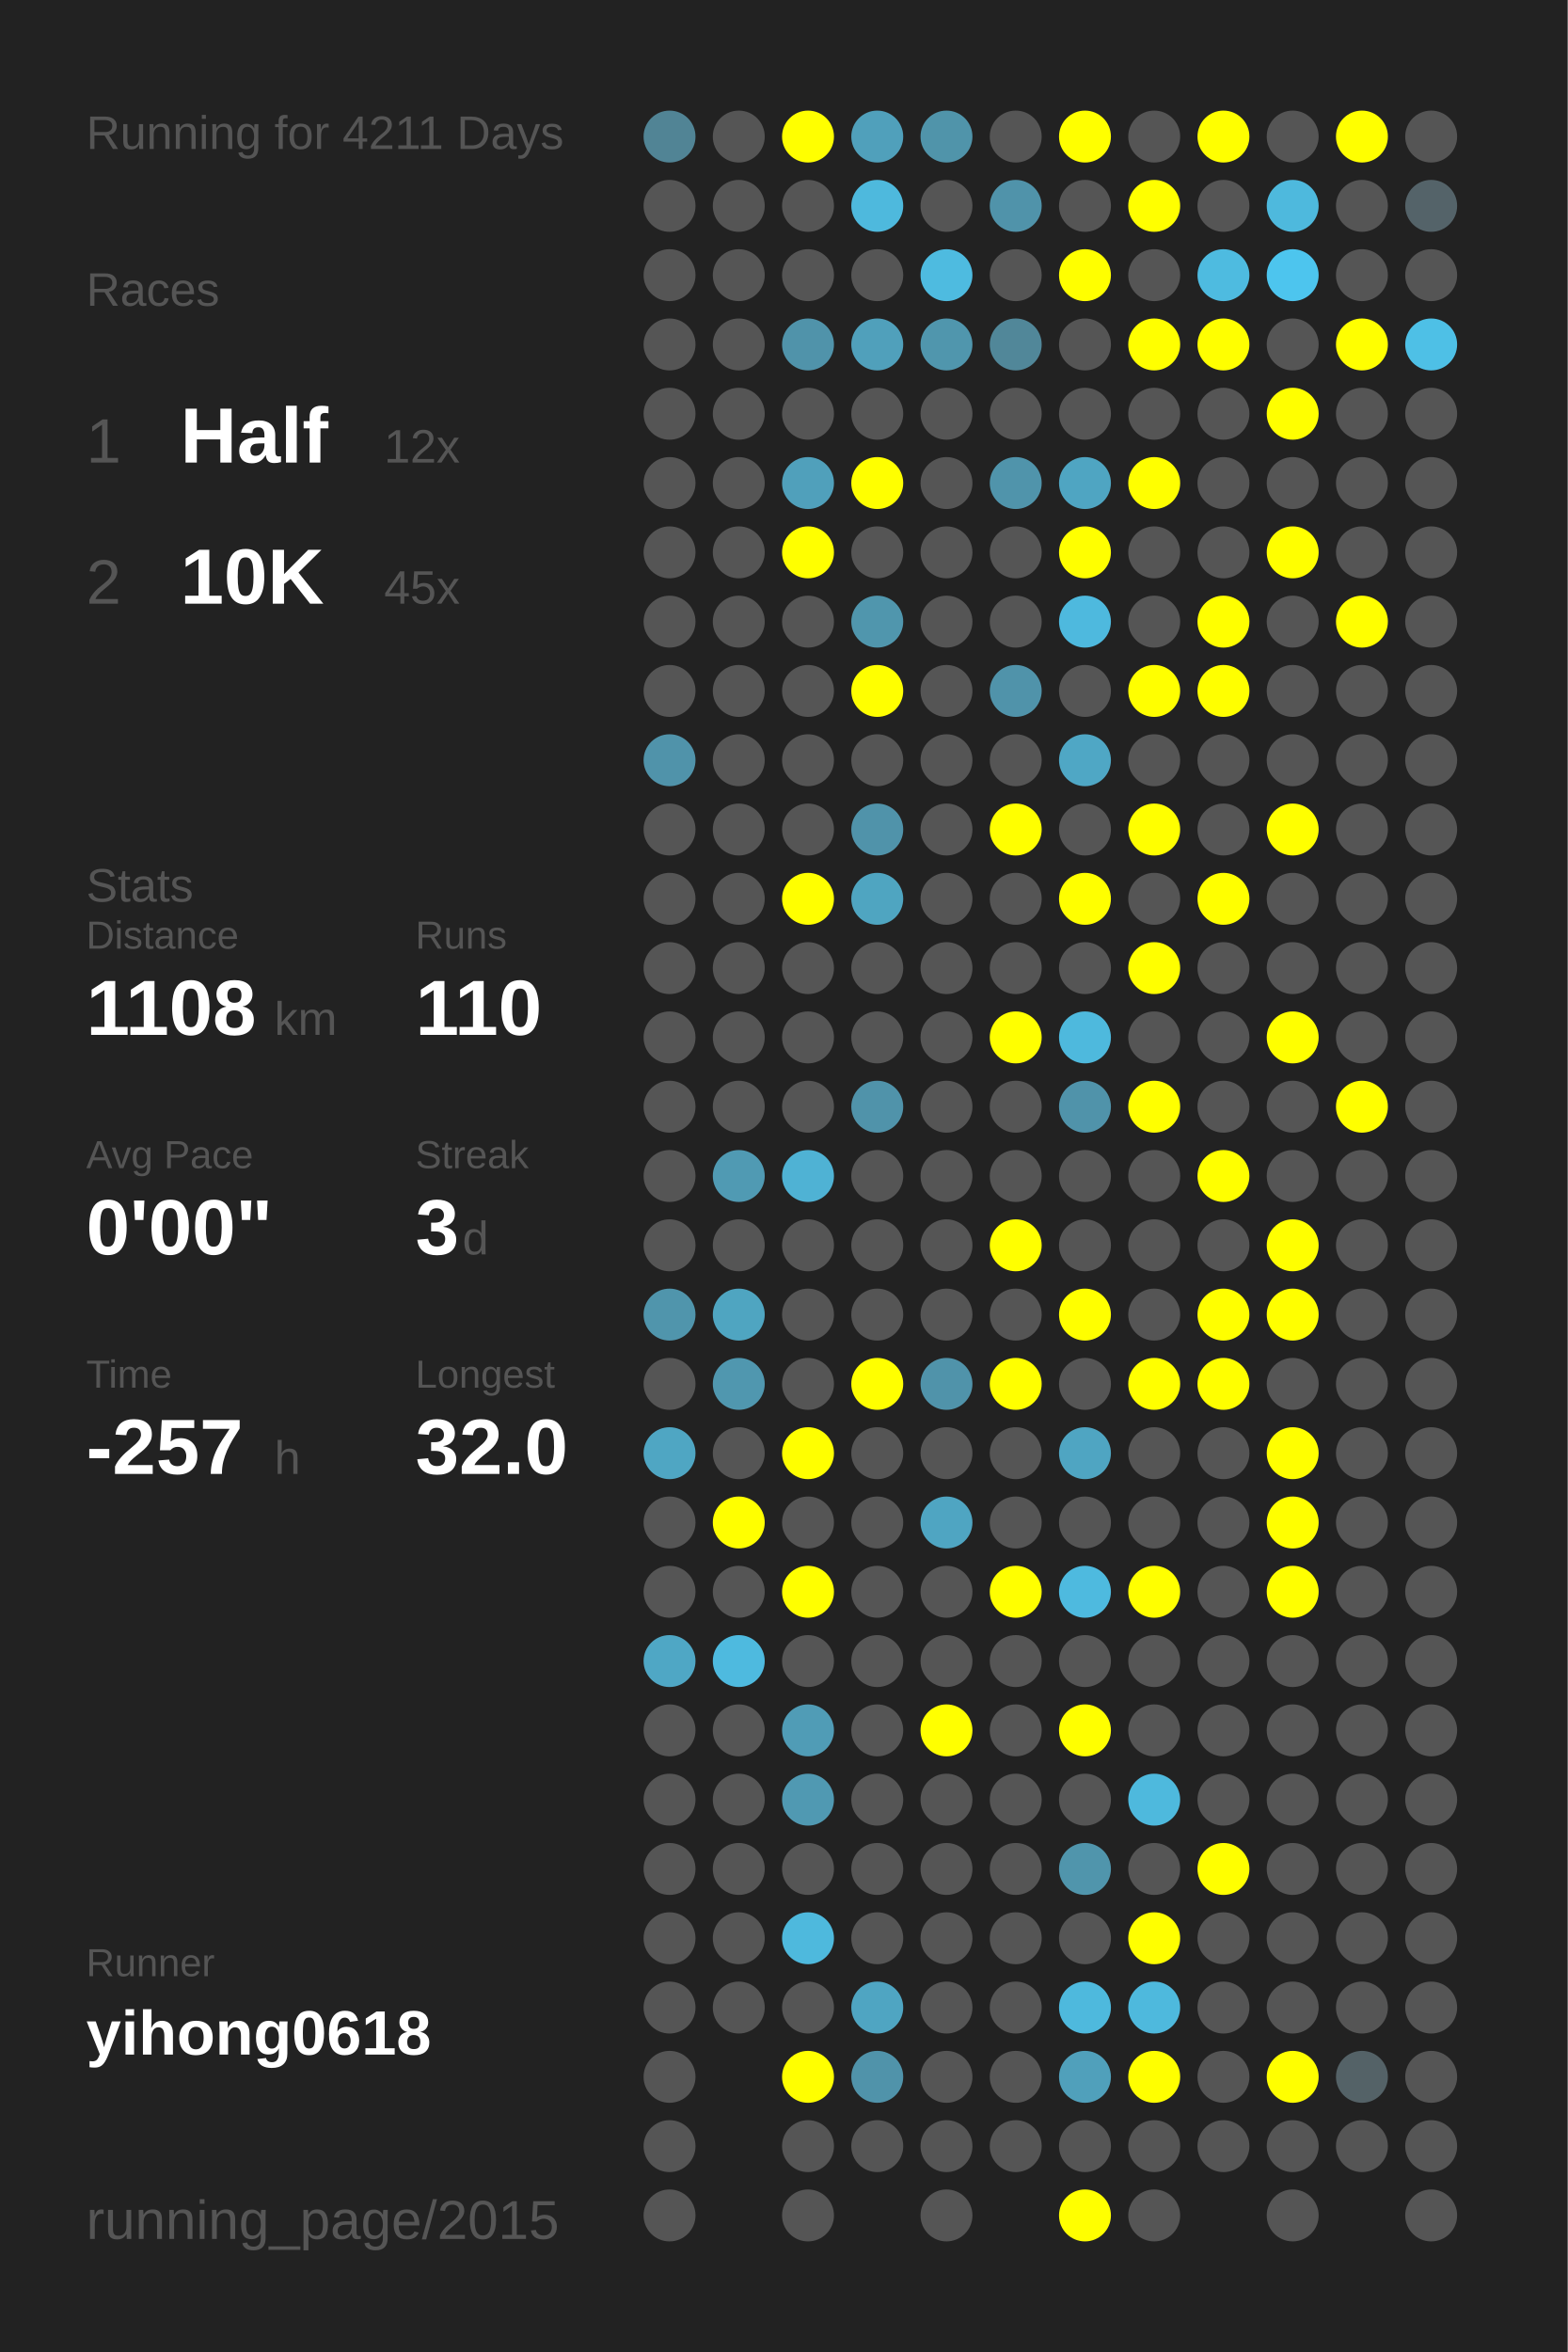
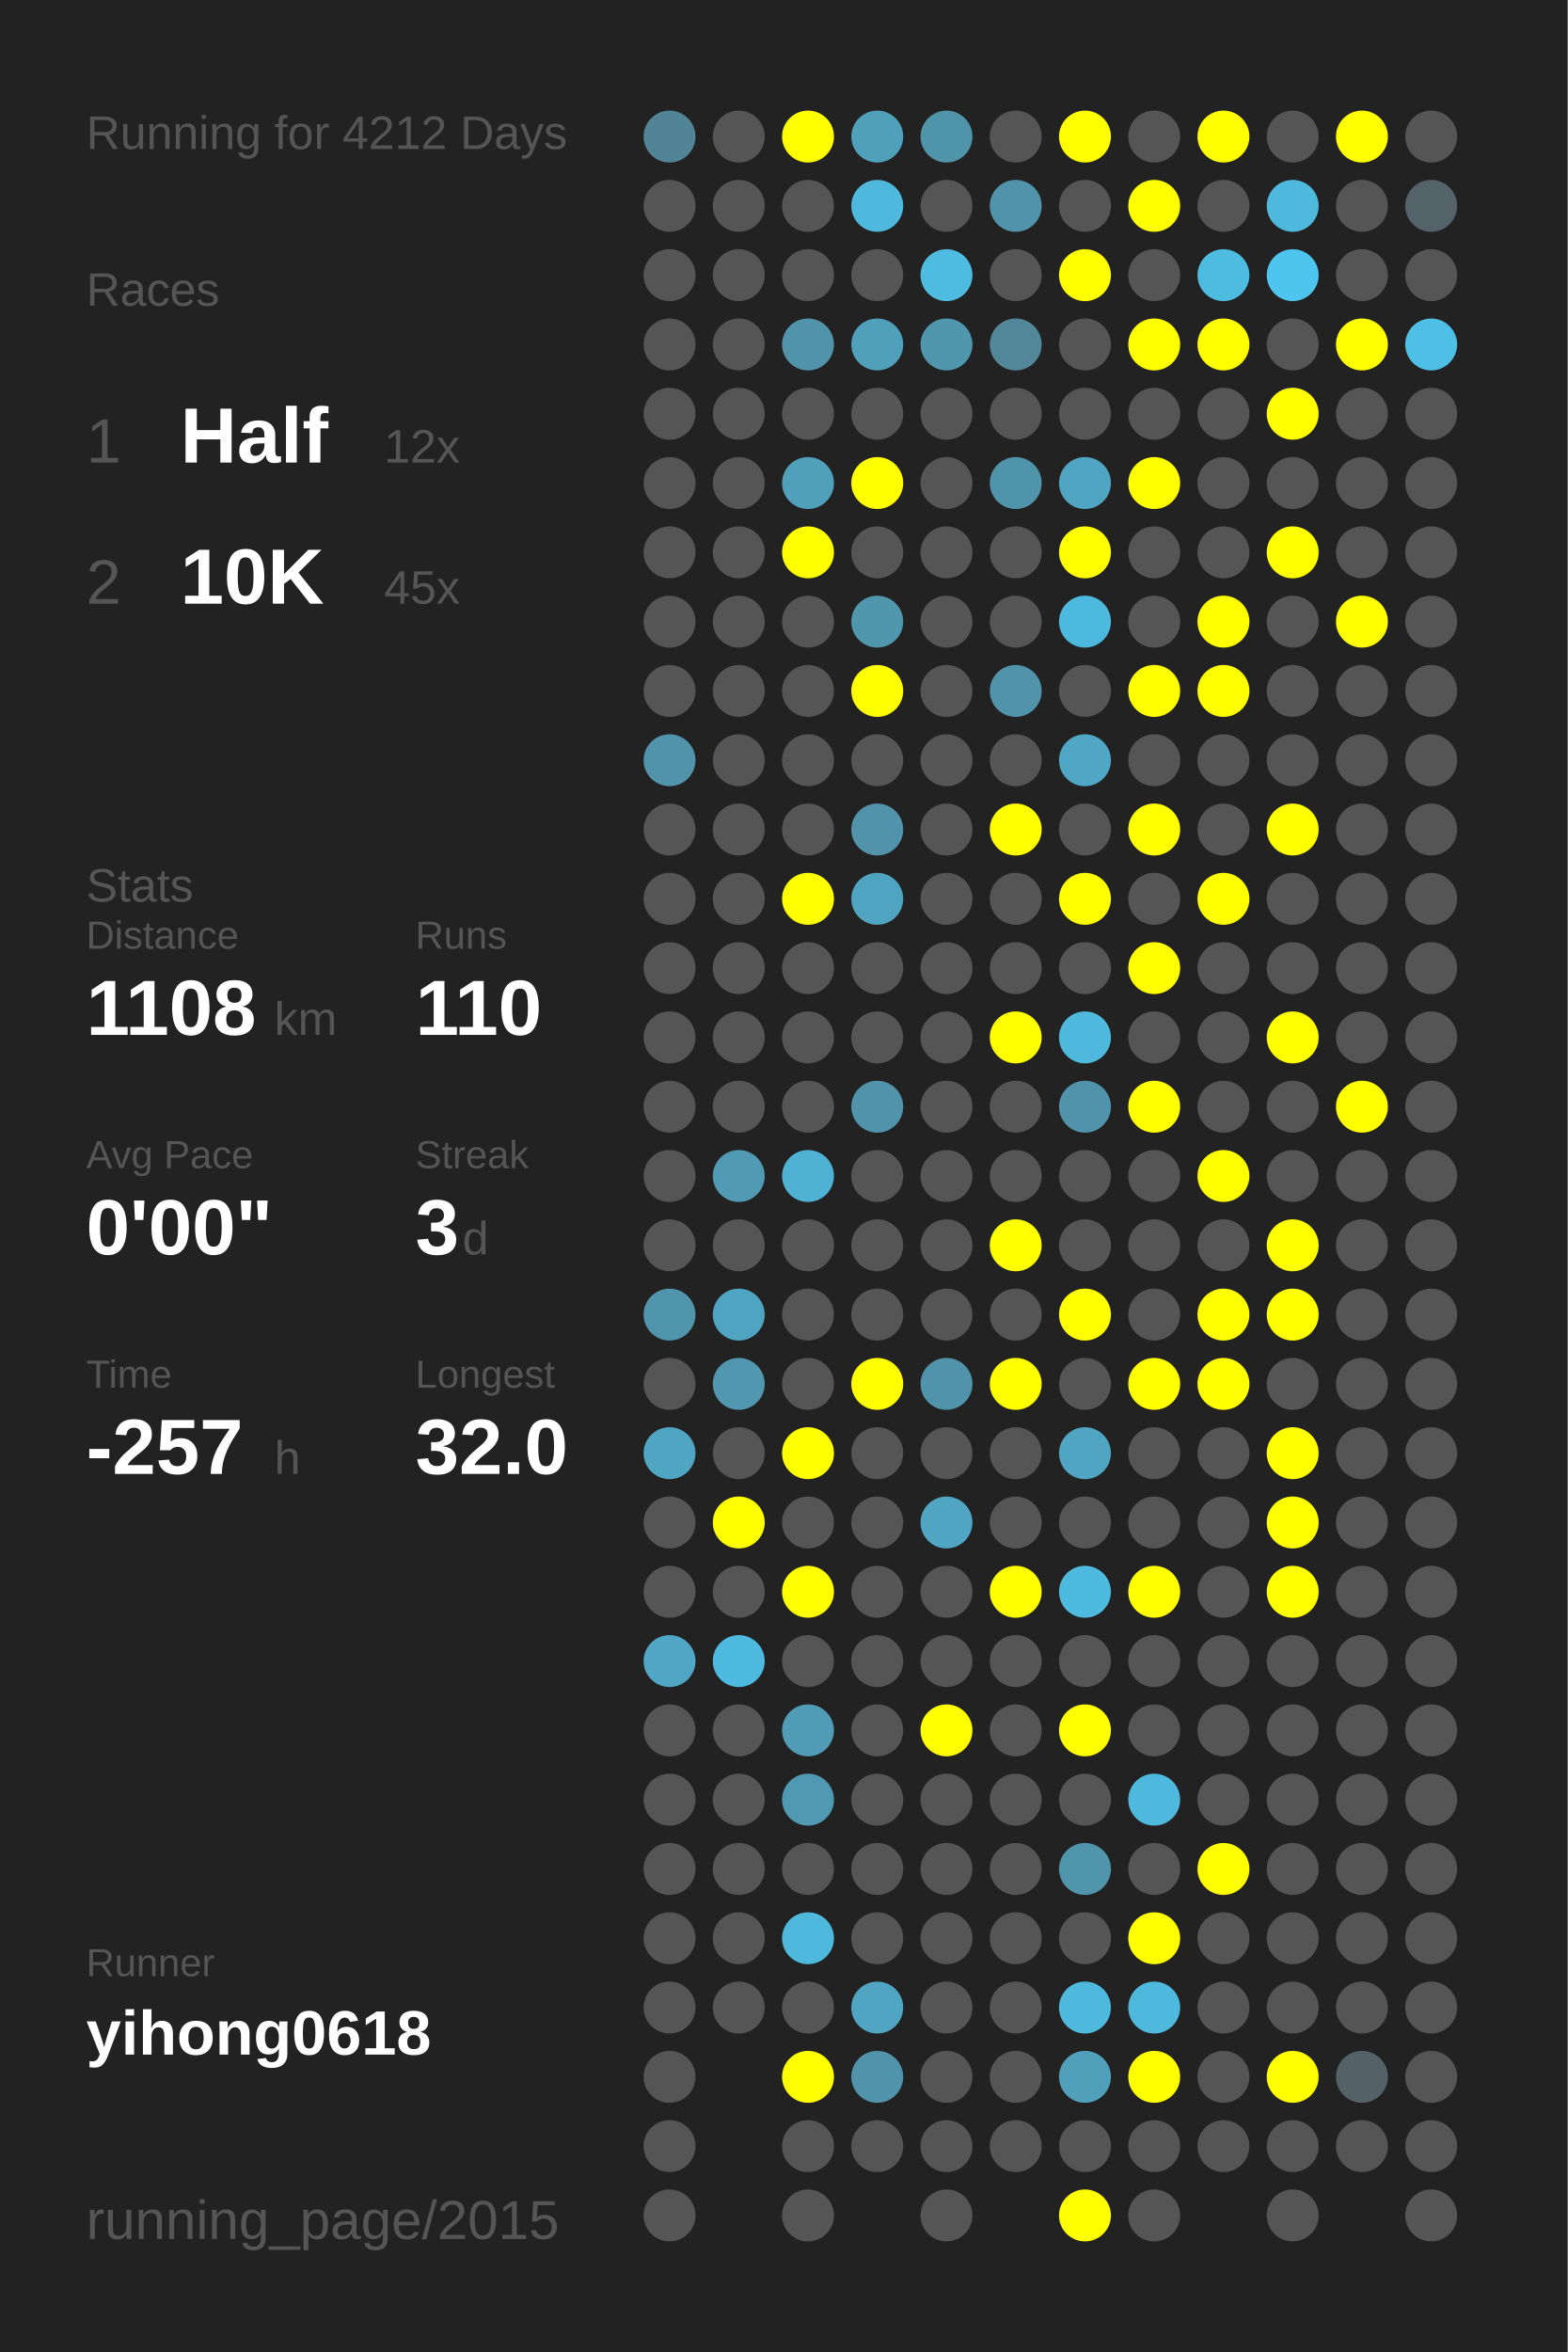
<svg xmlns="http://www.w3.org/2000/svg" baseProfile="full" height="300mm" version="1.1" viewBox="0,0,200,300" width="200mm">
  <defs />
  <rect fill="#222222" height="300" width="200" x="0" y="0" />
-   <text fill="#555555" style="font-size:6px; font-family:Arial;" x="11" y="19">Running for 4211 Days</text>
+   <text fill="#555555" style="font-size:6px; font-family:Arial;" x="11" y="19">Running for 4212 Days</text>
  <text fill="#555555" style="font-size:6px; font-family:Arial;" x="11" y="39">Races</text>
  <text fill="#555555" style="font-size:8px; font-family:Arial;" x="11" y="59">1</text>
  <text fill="#FFFFFF" style="font-size:10px; font-family:Arial; font-weight:bold;" x="23" y="59">Half</text>
  <text fill="#555555" style="font-size:6px; font-family:Arial;" x="49" y="59">12x</text>
  <text fill="#555555" style="font-size:8px; font-family:Arial;" x="11" y="77">2</text>
  <text fill="#FFFFFF" style="font-size:10px; font-family:Arial; font-weight:bold;" x="23" y="77">10K</text>
  <text fill="#555555" style="font-size:6px; font-family:Arial;" x="49" y="77">45x</text>
  <text fill="#555555" style="font-size:6px; font-family:Arial;" x="11" y="115">Stats</text>
  <text fill="#555555" style="font-size:5px; font-family:Arial;" x="11" y="121">Distance</text>
  <text fill="#FFFFFF" style="font-size:10px; font-family:Arial; font-weight:bold;" x="11" y="132">1108</text>
  <text fill="#555555" style="font-size:6px; font-family:Arial;" x="35" y="132">km</text>
  <text fill="#555555" style="font-size:5px; font-family:Arial;" x="53" y="121">Runs</text>
  <text fill="#FFFFFF" style="font-size:10px; font-family:Arial; font-weight:bold;" x="53" y="132">110</text>
  <text fill="#555555" style="font-size:5px; font-family:Arial;" x="11" y="149">Avg Pace</text>
  <text fill="#FFFFFF" style="font-size:10px; font-family:Arial; font-weight:bold;" x="11" y="160">0'00"</text>
  <text fill="#555555" style="font-size:5px; font-family:Arial;" x="53" y="149">Streak</text>
  <text fill="#FFFFFF" style="font-size:10px; font-family:Arial; font-weight:bold;" x="53" y="160">3</text>
  <text fill="#555555" style="font-size:6px; font-family:Arial;" x="59" y="160">d</text>
  <text fill="#555555" style="font-size:5px; font-family:Arial;" x="11" y="177">Time</text>
  <text fill="#FFFFFF" style="font-size:10px; font-family:Arial; font-weight:bold;" x="11" y="188">-257</text>
  <text fill="#555555" style="font-size:6px; font-family:Arial;" x="35" y="188">h</text>
  <text fill="#555555" style="font-size:5px; font-family:Arial;" x="53" y="177">Longest</text>
  <text fill="#FFFFFF" style="font-size:10px; font-family:Arial; font-weight:bold;" x="53" y="188">32.0</text>
  <text fill="#555555" style="font-size:5px; font-family:Arial;" x="11" y="252.065">Runner</text>
  <text fill="#FFFFFF" style="font-size:8px; font-family:Arial; font-weight:bold;" x="11" y="262.065">yihong0618</text>
  <text fill="#555555" style="font-size:7px; font-family:Arial;" x="11" y="285.581">running_page/2015</text>
  <circle cx="85.417" cy="17.419" fill="#518495" r="3.312" />
  <circle cx="85.417" cy="26.258" fill="#555555" r="3.312" />
  <circle cx="85.417" cy="35.097" fill="#555555" r="3.312" />
  <circle cx="85.417" cy="43.935" fill="#555555" r="3.312" />
  <circle cx="85.417" cy="52.774" fill="#555555" r="3.312" />
  <circle cx="85.417" cy="61.613" fill="#555555" r="3.312" />
  <circle cx="85.417" cy="70.452" fill="#555555" r="3.312" />
  <circle cx="85.417" cy="79.29" fill="#555555" r="3.312" />
  <circle cx="85.417" cy="88.129" fill="#555555" r="3.312" />
  <circle cx="85.417" cy="96.968" fill="#5093aa" r="3.312" />
  <circle cx="85.417" cy="105.806" fill="#555555" r="3.312" />
  <circle cx="85.417" cy="114.645" fill="#555555" r="3.312" />
  <circle cx="85.417" cy="123.484" fill="#555555" r="3.312" />
  <circle cx="85.417" cy="132.323" fill="#555555" r="3.312" />
  <circle cx="85.417" cy="141.161" fill="#555555" r="3.312" />
  <circle cx="85.417" cy="150" fill="#555555" r="3.312" />
  <circle cx="85.417" cy="158.839" fill="#555555" r="3.312" />
  <circle cx="85.417" cy="167.677" fill="#5095ac" r="3.312" />
  <circle cx="85.417" cy="176.516" fill="#555555" r="3.312" />
  <circle cx="85.417" cy="185.355" fill="#4fa6c3" r="3.312" />
  <circle cx="85.417" cy="194.194" fill="#555555" r="3.312" />
  <circle cx="85.417" cy="203.032" fill="#555555" r="3.312" />
  <circle cx="85.417" cy="211.871" fill="#4fa7c5" r="3.312" />
  <circle cx="85.417" cy="220.71" fill="#555555" r="3.312" />
  <circle cx="85.417" cy="229.548" fill="#555555" r="3.312" />
  <circle cx="85.417" cy="238.387" fill="#555555" r="3.312" />
  <circle cx="85.417" cy="247.226" fill="#555555" r="3.312" />
  <circle cx="85.417" cy="256.065" fill="#555555" r="3.312" />
  <circle cx="85.417" cy="264.903" fill="#555555" r="3.312" />
  <circle cx="85.417" cy="273.742" fill="#555555" r="3.312" />
  <circle cx="85.417" cy="282.581" fill="#555555" r="3.312" />
  <circle cx="94.25" cy="17.419" fill="#555555" r="3.312" />
  <circle cx="94.25" cy="26.258" fill="#555555" r="3.312" />
  <circle cx="94.25" cy="35.097" fill="#555555" r="3.312" />
  <circle cx="94.25" cy="43.935" fill="#555555" r="3.312" />
  <circle cx="94.25" cy="52.774" fill="#555555" r="3.312" />
  <circle cx="94.25" cy="61.613" fill="#555555" r="3.312" />
  <circle cx="94.25" cy="70.452" fill="#555555" r="3.312" />
  <circle cx="94.25" cy="79.29" fill="#555555" r="3.312" />
  <circle cx="94.25" cy="88.129" fill="#555555" r="3.312" />
  <circle cx="94.25" cy="96.968" fill="#555555" r="3.312" />
  <circle cx="94.25" cy="105.806" fill="#555555" r="3.312" />
  <circle cx="94.25" cy="114.645" fill="#555555" r="3.312" />
  <circle cx="94.25" cy="123.484" fill="#555555" r="3.312" />
  <circle cx="94.25" cy="132.323" fill="#555555" r="3.312" />
  <circle cx="94.25" cy="141.161" fill="#555555" r="3.312" />
  <circle cx="94.25" cy="150" fill="#509ab3" r="3.312" />
  <circle cx="94.25" cy="158.839" fill="#555555" r="3.312" />
  <circle cx="94.25" cy="167.677" fill="#4fa5c1" r="3.312" />
  <circle cx="94.25" cy="176.516" fill="#5097af" r="3.312" />
  <circle cx="94.25" cy="185.355" fill="#555555" r="3.312" />
  <circle cx="94.25" cy="194.194" fill="#FFFF00" r="3.312" />
  <circle cx="94.25" cy="203.032" fill="#555555" r="3.312" />
  <circle cx="94.25" cy="211.871" fill="#4ebadf" r="3.312" />
  <circle cx="94.25" cy="220.71" fill="#555555" r="3.312" />
  <circle cx="94.25" cy="229.548" fill="#555555" r="3.312" />
  <circle cx="94.25" cy="238.387" fill="#555555" r="3.312" />
  <circle cx="94.25" cy="247.226" fill="#555555" r="3.312" />
  <circle cx="94.25" cy="256.065" fill="#555555" r="3.312" />
  <circle cx="103.083" cy="17.419" fill="#FFFF00" r="3.312" />
  <circle cx="103.083" cy="26.258" fill="#555555" r="3.312" />
  <circle cx="103.083" cy="35.097" fill="#555555" r="3.312" />
  <circle cx="103.083" cy="43.935" fill="#5093aa" r="3.312" />
  <circle cx="103.083" cy="52.774" fill="#555555" r="3.312" />
  <circle cx="103.083" cy="61.613" fill="#50a0bb" r="3.312" />
  <circle cx="103.083" cy="70.452" fill="#FFFF00" r="3.312" />
  <circle cx="103.083" cy="79.29" fill="#555555" r="3.312" />
  <circle cx="103.083" cy="88.129" fill="#555555" r="3.312" />
  <circle cx="103.083" cy="96.968" fill="#555555" r="3.312" />
  <circle cx="103.083" cy="105.806" fill="#555555" r="3.312" />
  <circle cx="103.083" cy="114.645" fill="#FFFF00" r="3.312" />
  <circle cx="103.083" cy="123.484" fill="#555555" r="3.312" />
  <circle cx="103.083" cy="132.323" fill="#555555" r="3.312" />
  <circle cx="103.083" cy="141.161" fill="#555555" r="3.312" />
  <circle cx="103.083" cy="150" fill="#4fb2d4" r="3.312" />
  <circle cx="103.083" cy="158.839" fill="#555555" r="3.312" />
  <circle cx="103.083" cy="167.677" fill="#555555" r="3.312" />
  <circle cx="103.083" cy="176.516" fill="#555555" r="3.312" />
  <circle cx="103.083" cy="185.355" fill="#FFFF00" r="3.312" />
  <circle cx="103.083" cy="194.194" fill="#555555" r="3.312" />
  <circle cx="103.083" cy="203.032" fill="#FFFF00" r="3.312" />
  <circle cx="103.083" cy="211.871" fill="#555555" r="3.312" />
  <circle cx="103.083" cy="220.71" fill="#509cb6" r="3.312" />
  <circle cx="103.083" cy="229.548" fill="#5099b2" r="3.312" />
  <circle cx="103.083" cy="238.387" fill="#555555" r="3.312" />
  <circle cx="103.083" cy="247.226" fill="#4eb9dd" r="3.312" />
  <circle cx="103.083" cy="256.065" fill="#555555" r="3.312" />
  <circle cx="103.083" cy="264.903" fill="#FFFF00" r="3.312" />
  <circle cx="103.083" cy="273.742" fill="#555555" r="3.312" />
  <circle cx="103.083" cy="282.581" fill="#555555" r="3.312" />
  <circle cx="111.917" cy="17.419" fill="#50a0bb" r="3.312" />
  <circle cx="111.917" cy="26.258" fill="#4eb9dd" r="3.312" />
  <circle cx="111.917" cy="35.097" fill="#555555" r="3.312" />
  <circle cx="111.917" cy="43.935" fill="#50a0bb" r="3.312" />
  <circle cx="111.917" cy="52.774" fill="#555555" r="3.312" />
  <circle cx="111.917" cy="61.613" fill="#FFFF00" r="3.312" />
  <circle cx="111.917" cy="70.452" fill="#555555" r="3.312" />
  <circle cx="111.917" cy="79.29" fill="#5096ad" r="3.312" />
  <circle cx="111.917" cy="88.129" fill="#FFFF00" r="3.312" />
  <circle cx="111.917" cy="96.968" fill="#555555" r="3.312" />
  <circle cx="111.917" cy="105.806" fill="#5093aa" r="3.312" />
  <circle cx="111.917" cy="114.645" fill="#4fa5c1" r="3.312" />
  <circle cx="111.917" cy="123.484" fill="#555555" r="3.312" />
  <circle cx="111.917" cy="132.323" fill="#555555" r="3.312" />
  <circle cx="111.917" cy="141.161" fill="#5093aa" r="3.312" />
  <circle cx="111.917" cy="150" fill="#555555" r="3.312" />
  <circle cx="111.917" cy="158.839" fill="#555555" r="3.312" />
  <circle cx="111.917" cy="167.677" fill="#555555" r="3.312" />
  <circle cx="111.917" cy="176.516" fill="#FFFF00" r="3.312" />
  <circle cx="111.917" cy="185.355" fill="#555555" r="3.312" />
  <circle cx="111.917" cy="194.194" fill="#555555" r="3.312" />
  <circle cx="111.917" cy="203.032" fill="#555555" r="3.312" />
  <circle cx="111.917" cy="211.871" fill="#555555" r="3.312" />
  <circle cx="111.917" cy="220.71" fill="#555555" r="3.312" />
  <circle cx="111.917" cy="229.548" fill="#555555" r="3.312" />
  <circle cx="111.917" cy="238.387" fill="#555555" r="3.312" />
  <circle cx="111.917" cy="247.226" fill="#555555" r="3.312" />
  <circle cx="111.917" cy="256.065" fill="#4fa5c2" r="3.312" />
  <circle cx="111.917" cy="264.903" fill="#5093aa" r="3.312" />
  <circle cx="111.917" cy="273.742" fill="#555555" r="3.312" />
  <circle cx="120.75" cy="17.419" fill="#5094aa" r="3.312" />
  <circle cx="120.75" cy="26.258" fill="#555555" r="3.312" />
  <circle cx="120.75" cy="35.097" fill="#4ebbe0" r="3.312" />
  <circle cx="120.75" cy="43.935" fill="#5096ad" r="3.312" />
  <circle cx="120.75" cy="52.774" fill="#555555" r="3.312" />
  <circle cx="120.75" cy="61.613" fill="#555555" r="3.312" />
  <circle cx="120.75" cy="70.452" fill="#555555" r="3.312" />
  <circle cx="120.75" cy="79.29" fill="#555555" r="3.312" />
  <circle cx="120.75" cy="88.129" fill="#555555" r="3.312" />
  <circle cx="120.75" cy="96.968" fill="#555555" r="3.312" />
  <circle cx="120.75" cy="105.806" fill="#555555" r="3.312" />
  <circle cx="120.75" cy="114.645" fill="#555555" r="3.312" />
  <circle cx="120.75" cy="123.484" fill="#555555" r="3.312" />
  <circle cx="120.75" cy="132.323" fill="#555555" r="3.312" />
  <circle cx="120.75" cy="141.161" fill="#555555" r="3.312" />
  <circle cx="120.75" cy="150" fill="#555555" r="3.312" />
  <circle cx="120.75" cy="158.839" fill="#555555" r="3.312" />
  <circle cx="120.75" cy="167.677" fill="#555555" r="3.312" />
  <circle cx="120.75" cy="176.516" fill="#5093aa" r="3.312" />
  <circle cx="120.75" cy="185.355" fill="#555555" r="3.312" />
  <circle cx="120.75" cy="194.194" fill="#4fa5c2" r="3.312" />
  <circle cx="120.75" cy="203.032" fill="#555555" r="3.312" />
  <circle cx="120.75" cy="211.871" fill="#555555" r="3.312" />
  <circle cx="120.75" cy="220.71" fill="#FFFF00" r="3.312" />
  <circle cx="120.75" cy="229.548" fill="#555555" r="3.312" />
  <circle cx="120.75" cy="238.387" fill="#555555" r="3.312" />
  <circle cx="120.75" cy="247.226" fill="#555555" r="3.312" />
  <circle cx="120.75" cy="256.065" fill="#555555" r="3.312" />
  <circle cx="120.75" cy="264.903" fill="#555555" r="3.312" />
  <circle cx="120.75" cy="273.742" fill="#555555" r="3.312" />
  <circle cx="120.75" cy="282.581" fill="#555555" r="3.312" />
  <circle cx="129.583" cy="17.419" fill="#555555" r="3.312" />
  <circle cx="129.583" cy="26.258" fill="#5093aa" r="3.312" />
  <circle cx="129.583" cy="35.097" fill="#555555" r="3.312" />
  <circle cx="129.583" cy="43.935" fill="#518799" r="3.312" />
  <circle cx="129.583" cy="52.774" fill="#555555" r="3.312" />
  <circle cx="129.583" cy="61.613" fill="#5094ab" r="3.312" />
  <circle cx="129.583" cy="70.452" fill="#555555" r="3.312" />
  <circle cx="129.583" cy="79.29" fill="#555555" r="3.312" />
  <circle cx="129.583" cy="88.129" fill="#5093aa" r="3.312" />
  <circle cx="129.583" cy="96.968" fill="#555555" r="3.312" />
  <circle cx="129.583" cy="105.806" fill="#FFFF00" r="3.312" />
  <circle cx="129.583" cy="114.645" fill="#555555" r="3.312" />
  <circle cx="129.583" cy="123.484" fill="#555555" r="3.312" />
  <circle cx="129.583" cy="132.323" fill="#FFFF00" r="3.312" />
  <circle cx="129.583" cy="141.161" fill="#555555" r="3.312" />
  <circle cx="129.583" cy="150" fill="#555555" r="3.312" />
  <circle cx="129.583" cy="158.839" fill="#FFFF00" r="3.312" />
  <circle cx="129.583" cy="167.677" fill="#555555" r="3.312" />
  <circle cx="129.583" cy="176.516" fill="#FFFF00" r="3.312" />
  <circle cx="129.583" cy="185.355" fill="#555555" r="3.312" />
  <circle cx="129.583" cy="194.194" fill="#555555" r="3.312" />
  <circle cx="129.583" cy="203.032" fill="#FFFF00" r="3.312" />
  <circle cx="129.583" cy="211.871" fill="#555555" r="3.312" />
  <circle cx="129.583" cy="220.71" fill="#555555" r="3.312" />
  <circle cx="129.583" cy="229.548" fill="#555555" r="3.312" />
  <circle cx="129.583" cy="238.387" fill="#555555" r="3.312" />
  <circle cx="129.583" cy="247.226" fill="#555555" r="3.312" />
  <circle cx="129.583" cy="256.065" fill="#555555" r="3.312" />
  <circle cx="129.583" cy="264.903" fill="#555555" r="3.312" />
  <circle cx="129.583" cy="273.742" fill="#555555" r="3.312" />
  <circle cx="138.417" cy="17.419" fill="#FFFF00" r="3.312" />
  <circle cx="138.417" cy="26.258" fill="#555555" r="3.312" />
  <circle cx="138.417" cy="35.097" fill="#FFFF00" r="3.312" />
  <circle cx="138.417" cy="43.935" fill="#555555" r="3.312" />
  <circle cx="138.417" cy="52.774" fill="#555555" r="3.312" />
  <circle cx="138.417" cy="61.613" fill="#4fa5c2" r="3.312" />
  <circle cx="138.417" cy="70.452" fill="#FFFF00" r="3.312" />
  <circle cx="138.417" cy="79.29" fill="#4eb9de" r="3.312" />
  <circle cx="138.417" cy="88.129" fill="#555555" r="3.312" />
  <circle cx="138.417" cy="96.968" fill="#4fa7c5" r="3.312" />
  <circle cx="138.417" cy="105.806" fill="#555555" r="3.312" />
  <circle cx="138.417" cy="114.645" fill="#FFFF00" r="3.312" />
  <circle cx="138.417" cy="123.484" fill="#555555" r="3.312" />
  <circle cx="138.417" cy="132.323" fill="#4eb9dd" r="3.312" />
  <circle cx="138.417" cy="141.161" fill="#5093aa" r="3.312" />
  <circle cx="138.417" cy="150" fill="#555555" r="3.312" />
  <circle cx="138.417" cy="158.839" fill="#555555" r="3.312" />
  <circle cx="138.417" cy="167.677" fill="#FFFF00" r="3.312" />
  <circle cx="138.417" cy="176.516" fill="#555555" r="3.312" />
  <circle cx="138.417" cy="185.355" fill="#4fa5c2" r="3.312" />
  <circle cx="138.417" cy="194.194" fill="#555555" r="3.312" />
  <circle cx="138.417" cy="203.032" fill="#4ebadf" r="3.312" />
  <circle cx="138.417" cy="211.871" fill="#555555" r="3.312" />
  <circle cx="138.417" cy="220.71" fill="#FFFF00" r="3.312" />
  <circle cx="138.417" cy="229.548" fill="#555555" r="3.312" />
  <circle cx="138.417" cy="238.387" fill="#5095ac" r="3.312" />
  <circle cx="138.417" cy="247.226" fill="#555555" r="3.312" />
  <circle cx="138.417" cy="256.065" fill="#4eb9dd" r="3.312" />
  <circle cx="138.417" cy="264.903" fill="#50a0bb" r="3.312" />
  <circle cx="138.417" cy="273.742" fill="#555555" r="3.312" />
  <circle cx="138.417" cy="282.581" fill="#FFFF00" r="3.312" />
  <circle cx="147.25" cy="17.419" fill="#555555" r="3.312" />
  <circle cx="147.25" cy="26.258" fill="#FFFF00" r="3.312" />
  <circle cx="147.25" cy="35.097" fill="#555555" r="3.312" />
  <circle cx="147.25" cy="43.935" fill="#FFFF00" r="3.312" />
  <circle cx="147.25" cy="52.774" fill="#555555" r="3.312" />
  <circle cx="147.25" cy="61.613" fill="#FFFF00" r="3.312" />
  <circle cx="147.25" cy="70.452" fill="#555555" r="3.312" />
  <circle cx="147.25" cy="79.29" fill="#555555" r="3.312" />
  <circle cx="147.25" cy="88.129" fill="#FFFF00" r="3.312" />
  <circle cx="147.25" cy="96.968" fill="#555555" r="3.312" />
  <circle cx="147.25" cy="105.806" fill="#FFFF00" r="3.312" />
  <circle cx="147.25" cy="114.645" fill="#555555" r="3.312" />
  <circle cx="147.25" cy="123.484" fill="#FFFF00" r="3.312" />
  <circle cx="147.25" cy="132.323" fill="#555555" r="3.312" />
  <circle cx="147.25" cy="141.161" fill="#FFFF00" r="3.312" />
  <circle cx="147.25" cy="150" fill="#555555" r="3.312" />
  <circle cx="147.25" cy="158.839" fill="#555555" r="3.312" />
  <circle cx="147.25" cy="167.677" fill="#555555" r="3.312" />
  <circle cx="147.25" cy="176.516" fill="#FFFF00" r="3.312" />
  <circle cx="147.25" cy="185.355" fill="#555555" r="3.312" />
  <circle cx="147.25" cy="194.194" fill="#555555" r="3.312" />
  <circle cx="147.25" cy="203.032" fill="#FFFF00" r="3.312" />
  <circle cx="147.25" cy="211.871" fill="#555555" r="3.312" />
  <circle cx="147.25" cy="220.71" fill="#555555" r="3.312" />
  <circle cx="147.25" cy="229.548" fill="#4eb9dd" r="3.312" />
  <circle cx="147.25" cy="238.387" fill="#555555" r="3.312" />
  <circle cx="147.25" cy="247.226" fill="#FFFF00" r="3.312" />
  <circle cx="147.25" cy="256.065" fill="#4eb9dd" r="3.312" />
  <circle cx="147.25" cy="264.903" fill="#FFFF00" r="3.312" />
  <circle cx="147.25" cy="273.742" fill="#555555" r="3.312" />
  <circle cx="147.25" cy="282.581" fill="#555555" r="3.312" />
  <circle cx="156.083" cy="17.419" fill="#FFFF00" r="3.312" />
  <circle cx="156.083" cy="26.258" fill="#555555" r="3.312" />
  <circle cx="156.083" cy="35.097" fill="#4ebbe0" r="3.312" />
  <circle cx="156.083" cy="43.935" fill="#FFFF00" r="3.312" />
  <circle cx="156.083" cy="52.774" fill="#555555" r="3.312" />
  <circle cx="156.083" cy="61.613" fill="#555555" r="3.312" />
  <circle cx="156.083" cy="70.452" fill="#555555" r="3.312" />
  <circle cx="156.083" cy="79.29" fill="#FFFF00" r="3.312" />
  <circle cx="156.083" cy="88.129" fill="#FFFF00" r="3.312" />
  <circle cx="156.083" cy="96.968" fill="#555555" r="3.312" />
  <circle cx="156.083" cy="105.806" fill="#555555" r="3.312" />
  <circle cx="156.083" cy="114.645" fill="#FFFF00" r="3.312" />
  <circle cx="156.083" cy="123.484" fill="#555555" r="3.312" />
  <circle cx="156.083" cy="132.323" fill="#555555" r="3.312" />
  <circle cx="156.083" cy="141.161" fill="#555555" r="3.312" />
  <circle cx="156.083" cy="150" fill="#FFFF00" r="3.312" />
  <circle cx="156.083" cy="158.839" fill="#555555" r="3.312" />
  <circle cx="156.083" cy="167.677" fill="#FFFF00" r="3.312" />
  <circle cx="156.083" cy="176.516" fill="#FFFF00" r="3.312" />
  <circle cx="156.083" cy="185.355" fill="#555555" r="3.312" />
  <circle cx="156.083" cy="194.194" fill="#555555" r="3.312" />
  <circle cx="156.083" cy="203.032" fill="#555555" r="3.312" />
  <circle cx="156.083" cy="211.871" fill="#555555" r="3.312" />
  <circle cx="156.083" cy="220.71" fill="#555555" r="3.312" />
  <circle cx="156.083" cy="229.548" fill="#555555" r="3.312" />
  <circle cx="156.083" cy="238.387" fill="#FFFF00" r="3.312" />
  <circle cx="156.083" cy="247.226" fill="#555555" r="3.312" />
  <circle cx="156.083" cy="256.065" fill="#555555" r="3.312" />
  <circle cx="156.083" cy="264.903" fill="#555555" r="3.312" />
  <circle cx="156.083" cy="273.742" fill="#555555" r="3.312" />
  <circle cx="164.917" cy="17.419" fill="#555555" r="3.312" />
  <circle cx="164.917" cy="26.258" fill="#4eb9dd" r="3.312" />
  <circle cx="164.917" cy="35.097" fill="#4dc5ee" r="3.312" />
  <circle cx="164.917" cy="43.935" fill="#555555" r="3.312" />
  <circle cx="164.917" cy="52.774" fill="#FFFF00" r="3.312" />
  <circle cx="164.917" cy="61.613" fill="#555555" r="3.312" />
  <circle cx="164.917" cy="70.452" fill="#FFFF00" r="3.312" />
  <circle cx="164.917" cy="79.29" fill="#555555" r="3.312" />
  <circle cx="164.917" cy="88.129" fill="#555555" r="3.312" />
  <circle cx="164.917" cy="96.968" fill="#555555" r="3.312" />
  <circle cx="164.917" cy="105.806" fill="#FFFF00" r="3.312" />
  <circle cx="164.917" cy="114.645" fill="#555555" r="3.312" />
  <circle cx="164.917" cy="123.484" fill="#555555" r="3.312" />
  <circle cx="164.917" cy="132.323" fill="#FFFF00" r="3.312" />
  <circle cx="164.917" cy="141.161" fill="#555555" r="3.312" />
  <circle cx="164.917" cy="150" fill="#555555" r="3.312" />
  <circle cx="164.917" cy="158.839" fill="#FFFF00" r="3.312" />
  <circle cx="164.917" cy="167.677" fill="#FFFF00" r="3.312" />
  <circle cx="164.917" cy="176.516" fill="#555555" r="3.312" />
  <circle cx="164.917" cy="185.355" fill="#FFFF00" r="3.312" />
  <circle cx="164.917" cy="194.194" fill="#FFFF00" r="3.312" />
  <circle cx="164.917" cy="203.032" fill="#FFFF00" r="3.312" />
  <circle cx="164.917" cy="211.871" fill="#555555" r="3.312" />
  <circle cx="164.917" cy="220.71" fill="#555555" r="3.312" />
  <circle cx="164.917" cy="229.548" fill="#555555" r="3.312" />
  <circle cx="164.917" cy="238.387" fill="#555555" r="3.312" />
  <circle cx="164.917" cy="247.226" fill="#555555" r="3.312" />
  <circle cx="164.917" cy="256.065" fill="#555555" r="3.312" />
  <circle cx="164.917" cy="264.903" fill="#FFFF00" r="3.312" />
  <circle cx="164.917" cy="273.742" fill="#555555" r="3.312" />
  <circle cx="164.917" cy="282.581" fill="#555555" r="3.312" />
  <circle cx="173.75" cy="17.419" fill="#FFFF00" r="3.312" />
  <circle cx="173.75" cy="26.258" fill="#555555" r="3.312" />
  <circle cx="173.75" cy="35.097" fill="#555555" r="3.312" />
  <circle cx="173.75" cy="43.935" fill="#FFFF00" r="3.312" />
  <circle cx="173.75" cy="52.774" fill="#555555" r="3.312" />
  <circle cx="173.75" cy="61.613" fill="#555555" r="3.312" />
  <circle cx="173.75" cy="70.452" fill="#555555" r="3.312" />
  <circle cx="173.75" cy="79.29" fill="#FFFF00" r="3.312" />
  <circle cx="173.75" cy="88.129" fill="#555555" r="3.312" />
  <circle cx="173.75" cy="96.968" fill="#555555" r="3.312" />
  <circle cx="173.75" cy="105.806" fill="#555555" r="3.312" />
  <circle cx="173.75" cy="114.645" fill="#555555" r="3.312" />
  <circle cx="173.75" cy="123.484" fill="#555555" r="3.312" />
  <circle cx="173.75" cy="132.323" fill="#555555" r="3.312" />
  <circle cx="173.75" cy="141.161" fill="#FFFF00" r="3.312" />
  <circle cx="173.75" cy="150" fill="#555555" r="3.312" />
  <circle cx="173.75" cy="158.839" fill="#555555" r="3.312" />
  <circle cx="173.75" cy="167.677" fill="#555555" r="3.312" />
  <circle cx="173.75" cy="176.516" fill="#555555" r="3.312" />
  <circle cx="173.75" cy="185.355" fill="#555555" r="3.312" />
  <circle cx="173.75" cy="194.194" fill="#555555" r="3.312" />
  <circle cx="173.75" cy="203.032" fill="#555555" r="3.312" />
  <circle cx="173.75" cy="211.871" fill="#555555" r="3.312" />
  <circle cx="173.75" cy="220.71" fill="#555555" r="3.312" />
  <circle cx="173.75" cy="229.548" fill="#555555" r="3.312" />
  <circle cx="173.75" cy="238.387" fill="#555555" r="3.312" />
  <circle cx="173.75" cy="247.226" fill="#555555" r="3.312" />
  <circle cx="173.75" cy="256.065" fill="#555555" r="3.312" />
  <circle cx="173.75" cy="264.903" fill="#546267" r="3.312" />
  <circle cx="173.75" cy="273.742" fill="#555555" r="3.312" />
  <circle cx="182.583" cy="17.419" fill="#555555" r="3.312" />
  <circle cx="182.583" cy="26.258" fill="#546369" r="3.312" />
  <circle cx="182.583" cy="35.097" fill="#555555" r="3.312" />
  <circle cx="182.583" cy="43.935" fill="#4ec0e6" r="3.312" />
  <circle cx="182.583" cy="52.774" fill="#555555" r="3.312" />
  <circle cx="182.583" cy="61.613" fill="#555555" r="3.312" />
  <circle cx="182.583" cy="70.452" fill="#555555" r="3.312" />
  <circle cx="182.583" cy="79.29" fill="#555555" r="3.312" />
  <circle cx="182.583" cy="88.129" fill="#555555" r="3.312" />
  <circle cx="182.583" cy="96.968" fill="#555555" r="3.312" />
  <circle cx="182.583" cy="105.806" fill="#555555" r="3.312" />
  <circle cx="182.583" cy="114.645" fill="#555555" r="3.312" />
  <circle cx="182.583" cy="123.484" fill="#555555" r="3.312" />
  <circle cx="182.583" cy="132.323" fill="#555555" r="3.312" />
  <circle cx="182.583" cy="141.161" fill="#555555" r="3.312" />
  <circle cx="182.583" cy="150" fill="#555555" r="3.312" />
  <circle cx="182.583" cy="158.839" fill="#555555" r="3.312" />
  <circle cx="182.583" cy="167.677" fill="#555555" r="3.312" />
  <circle cx="182.583" cy="176.516" fill="#555555" r="3.312" />
  <circle cx="182.583" cy="185.355" fill="#555555" r="3.312" />
  <circle cx="182.583" cy="194.194" fill="#555555" r="3.312" />
  <circle cx="182.583" cy="203.032" fill="#555555" r="3.312" />
  <circle cx="182.583" cy="211.871" fill="#555555" r="3.312" />
  <circle cx="182.583" cy="220.71" fill="#555555" r="3.312" />
  <circle cx="182.583" cy="229.548" fill="#555555" r="3.312" />
  <circle cx="182.583" cy="238.387" fill="#555555" r="3.312" />
  <circle cx="182.583" cy="247.226" fill="#555555" r="3.312" />
  <circle cx="182.583" cy="256.065" fill="#555555" r="3.312" />
  <circle cx="182.583" cy="264.903" fill="#555555" r="3.312" />
  <circle cx="182.583" cy="273.742" fill="#555555" r="3.312" />
  <circle cx="182.583" cy="282.581" fill="#555555" r="3.312" />
</svg>
